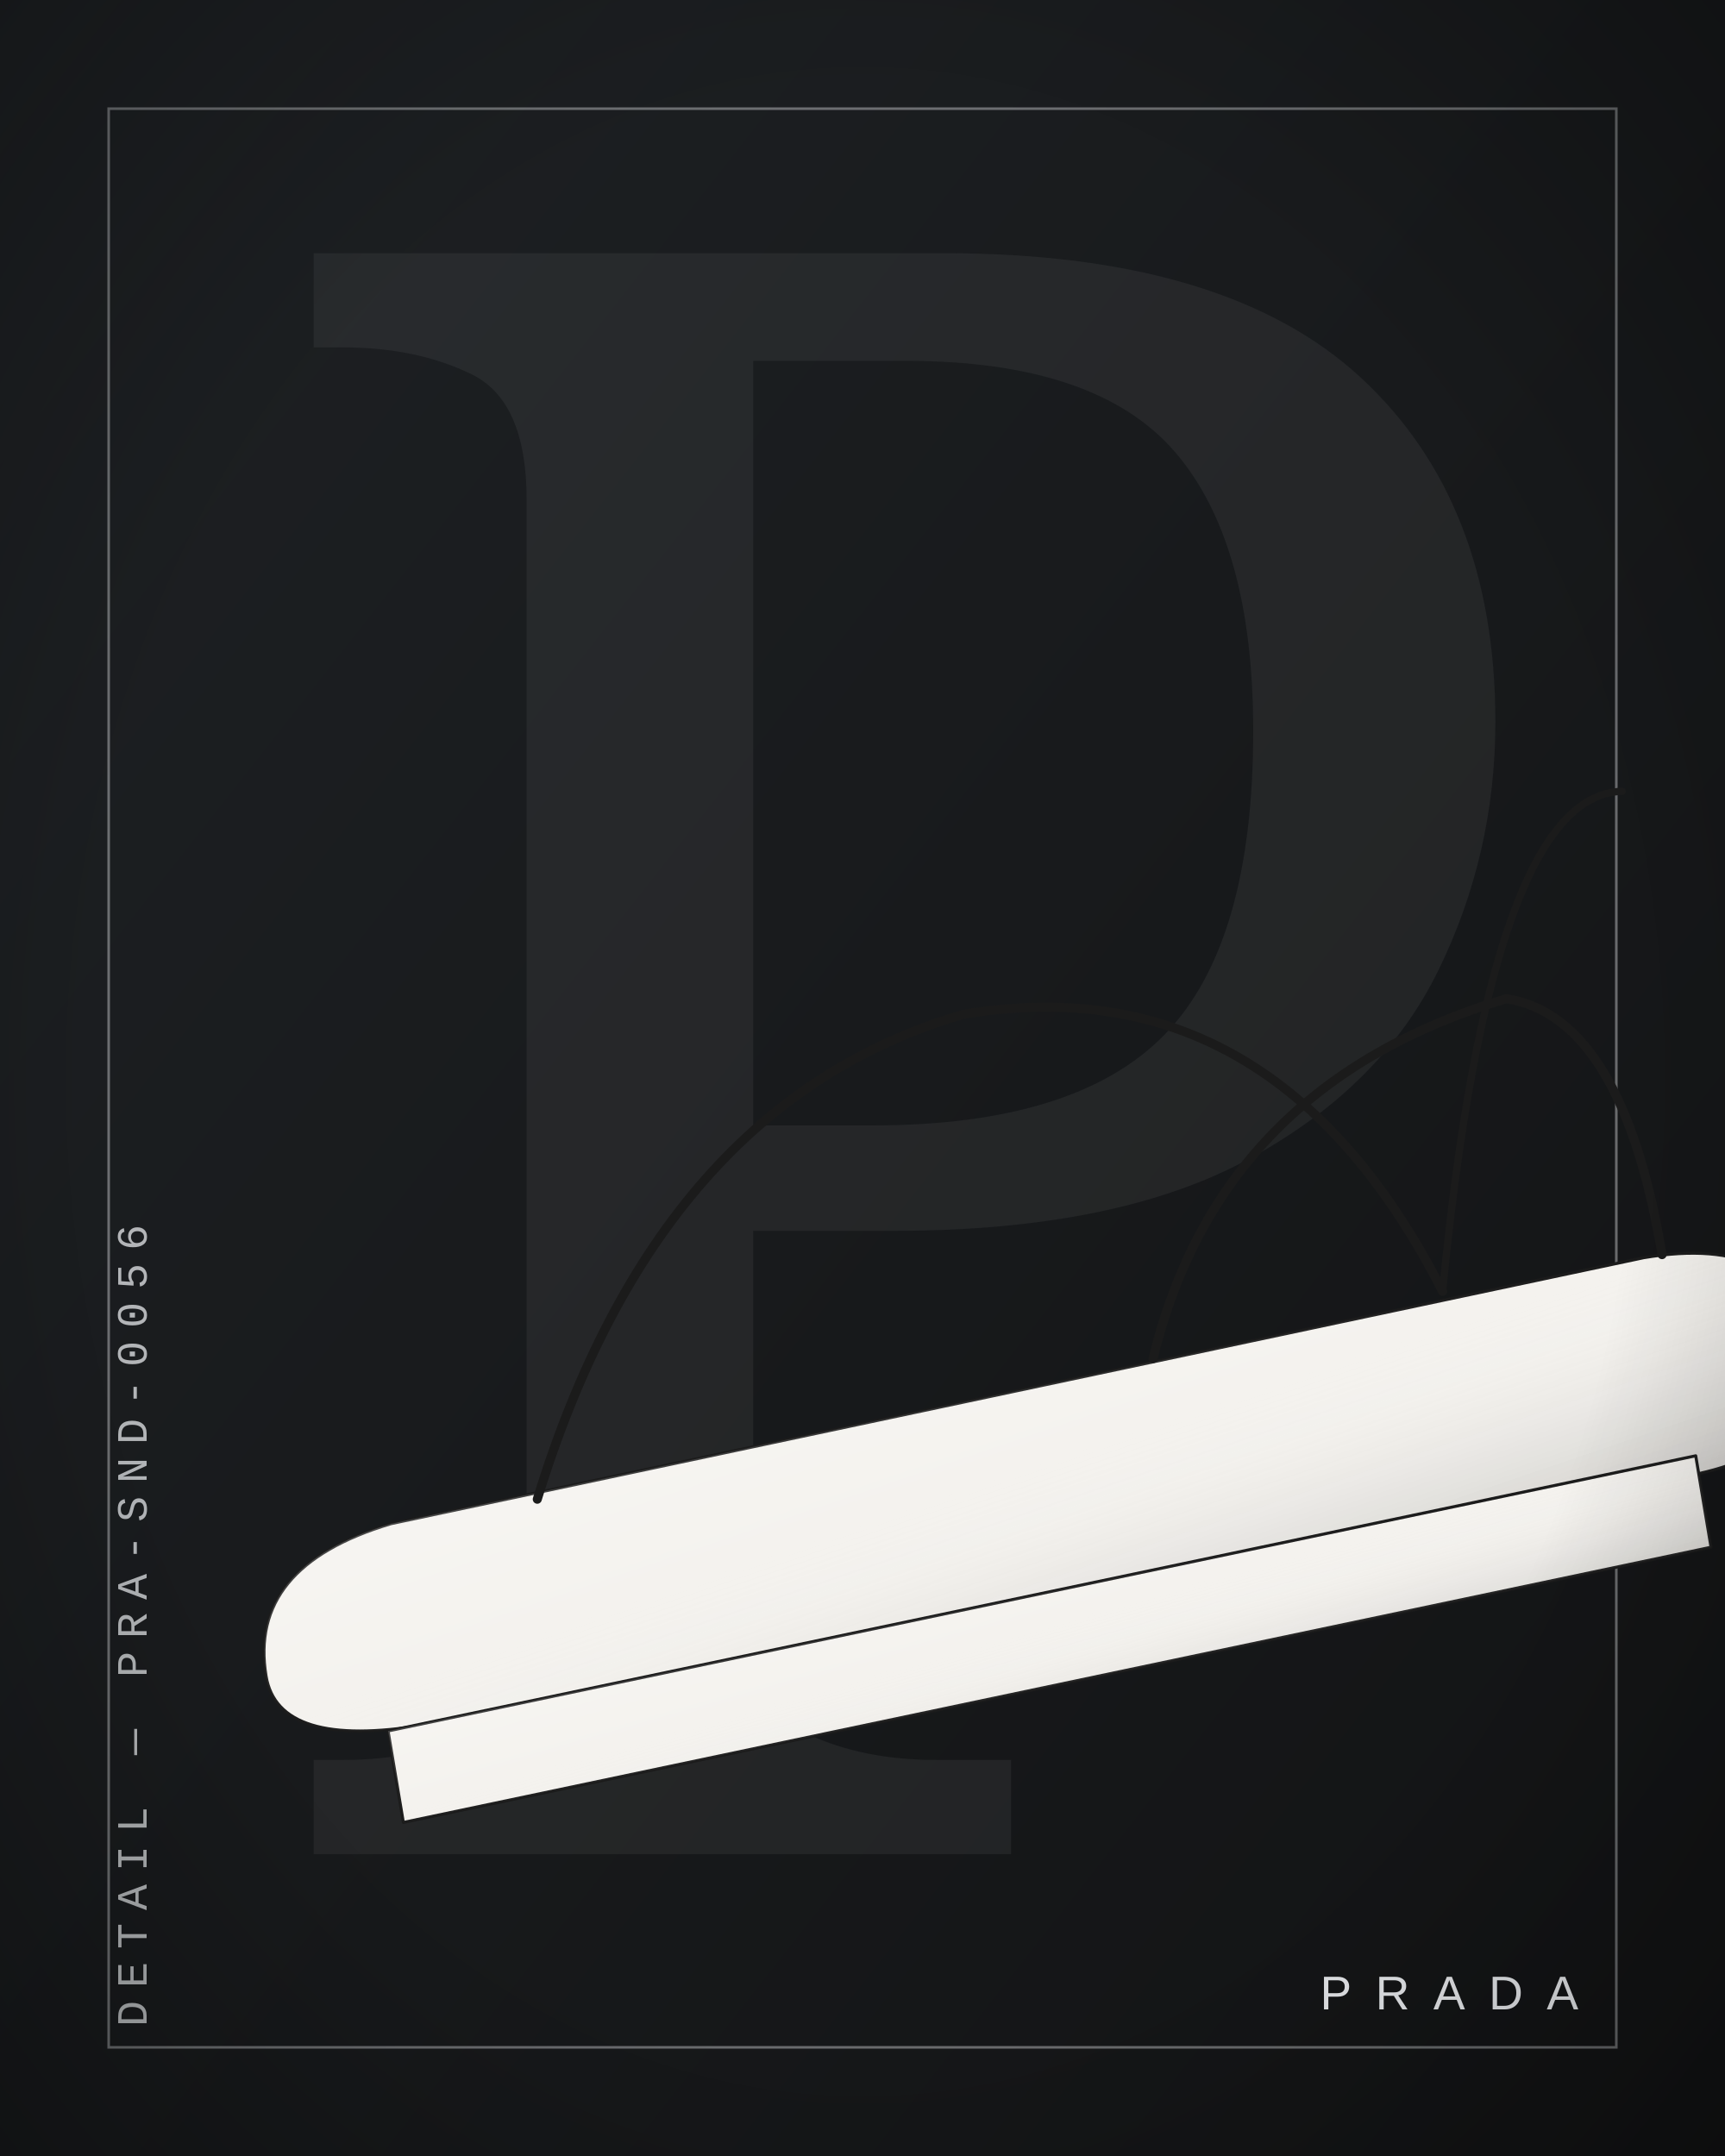
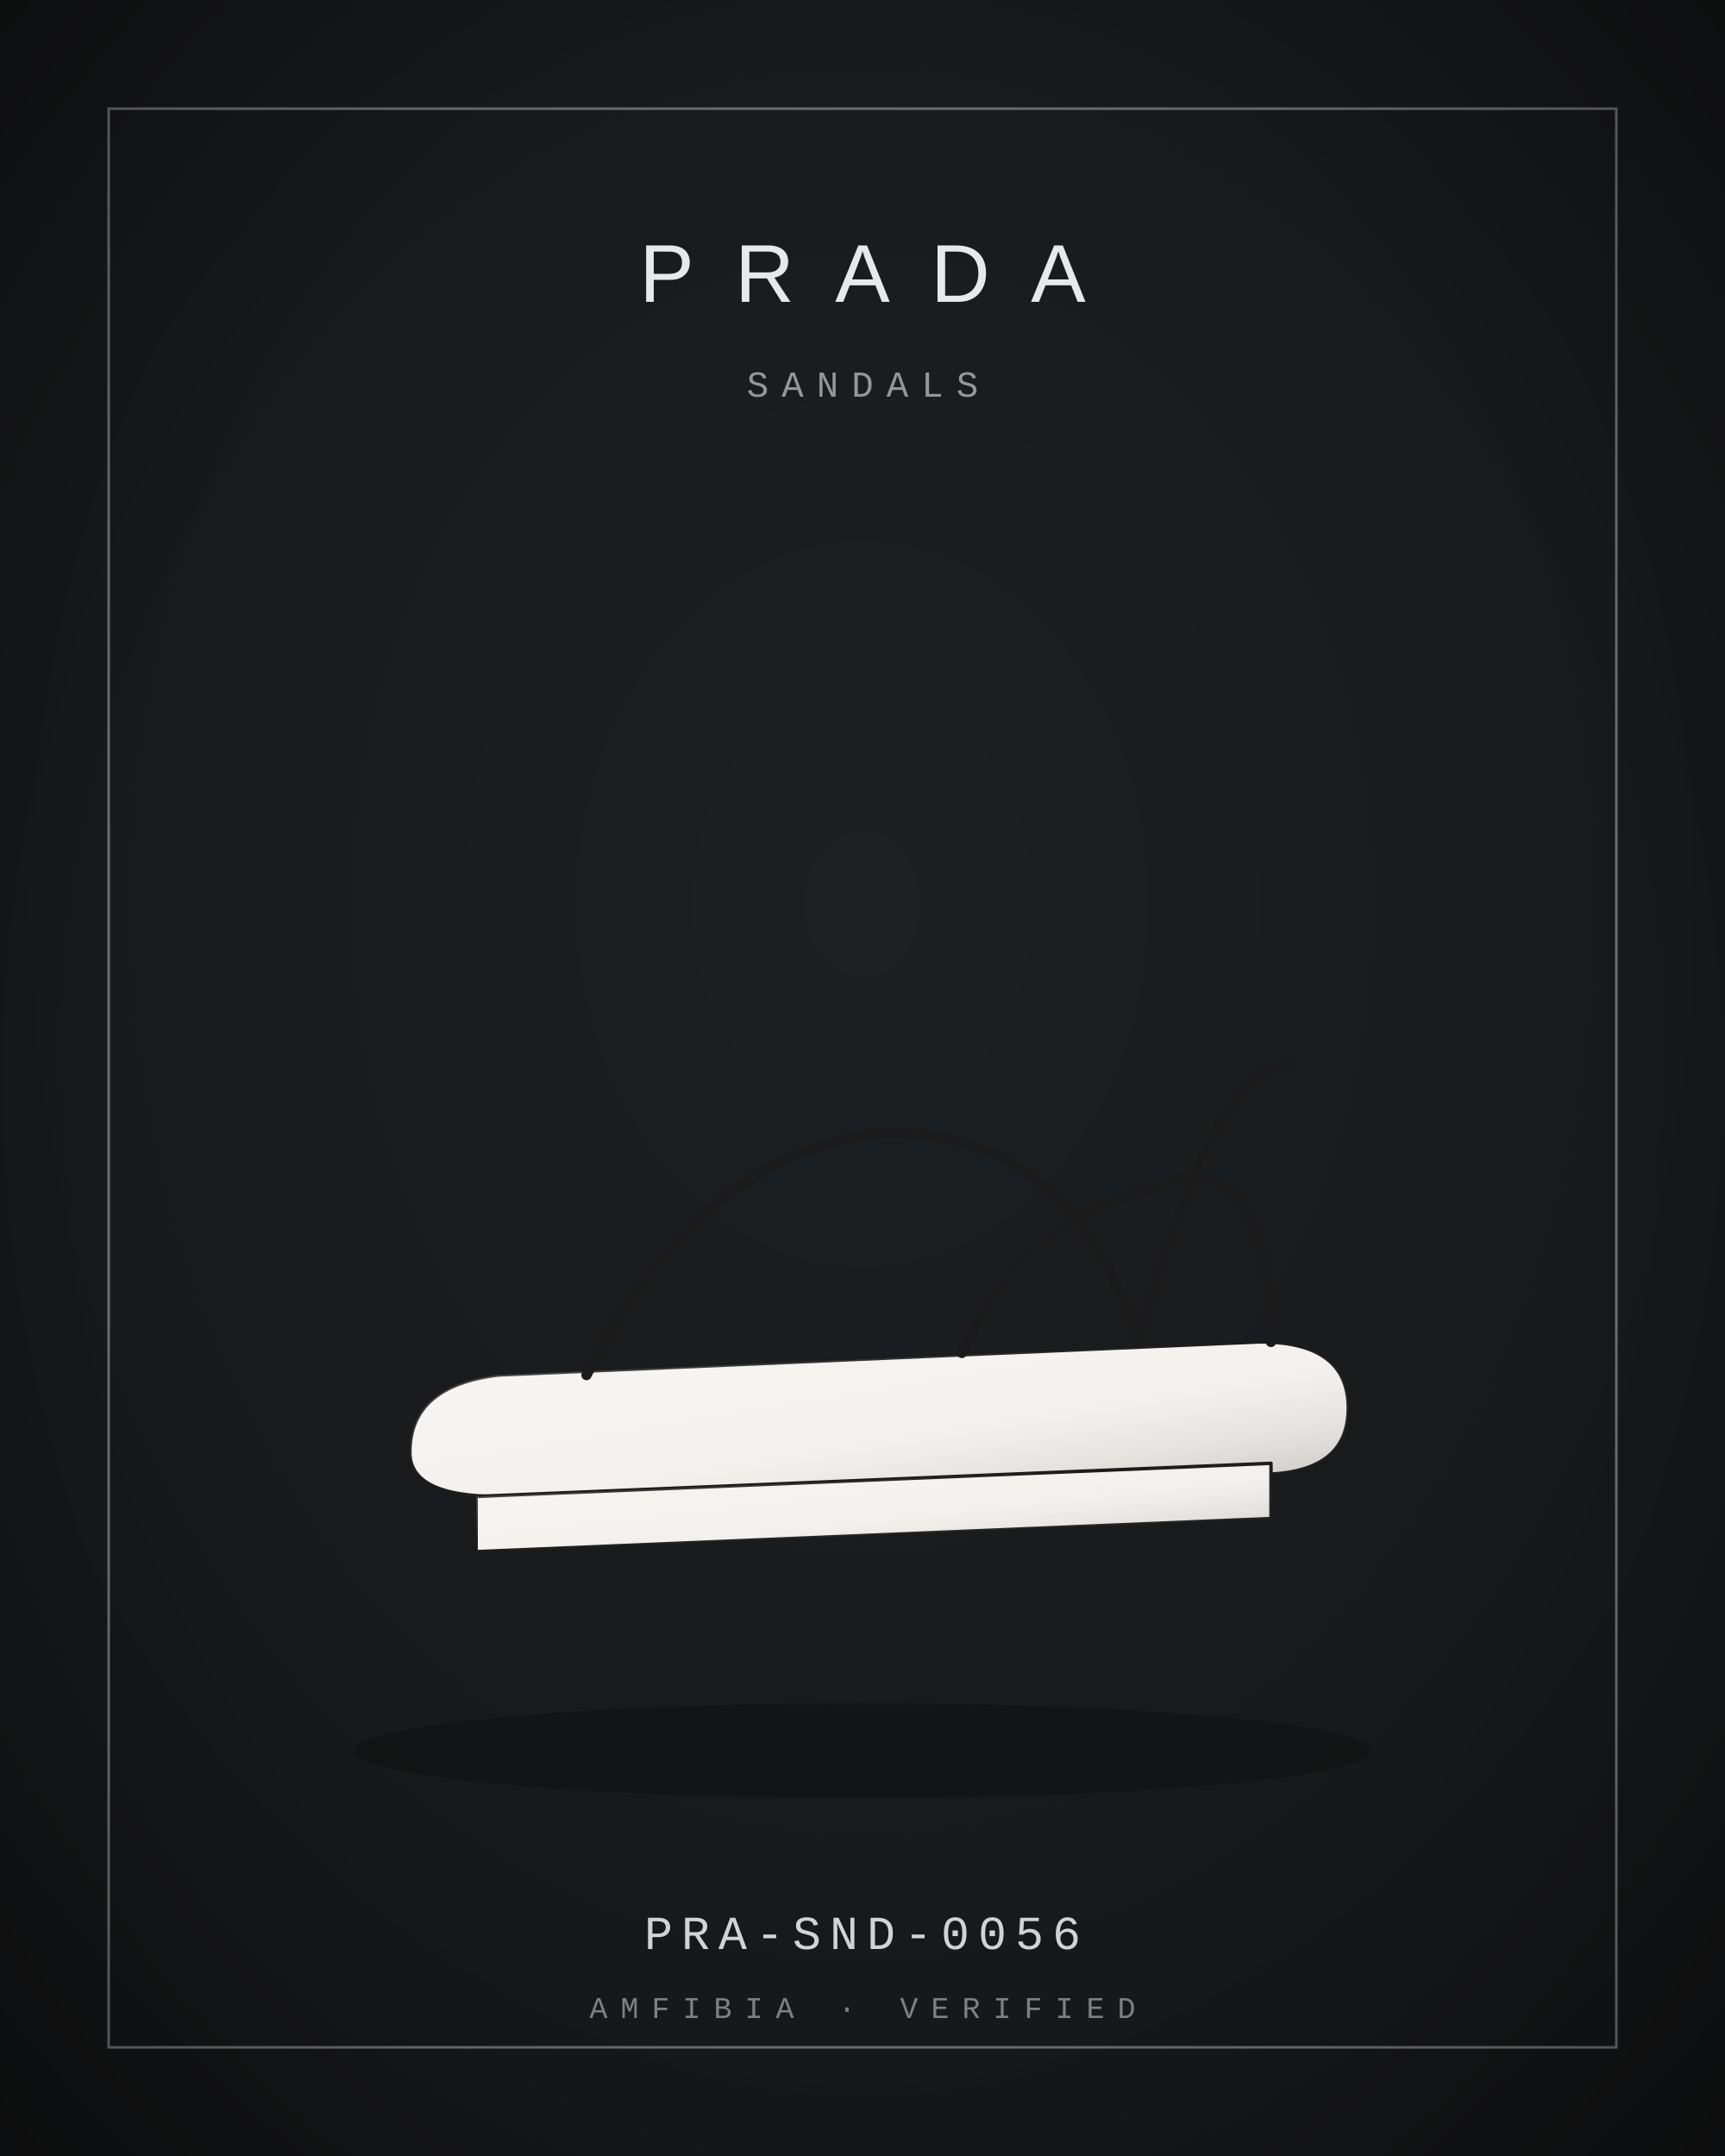
<svg xmlns="http://www.w3.org/2000/svg" viewBox="0 0 400 500" width="800" height="1000">
  <defs>
    <radialGradient id="bg" cx="50%" cy="42%" r="80%">
      <stop offset="0" stop-color="#1E2124" />
      <stop offset="1" stop-color="#121314" />
    </radialGradient>
    <linearGradient id="bgd" x1="0" y1="0" x2="1" y2="1">
      <stop offset="0" stop-color="#1E2124" />
      <stop offset="1" stop-color="#121314" />
    </linearGradient>
    <linearGradient id="sheen" x1="0" y1="0" x2="1" y2="1">
      <stop offset="0" stop-color="#fff" stop-opacity=".30" />
      <stop offset=".45" stop-color="#fff" stop-opacity="0" />
      <stop offset="1" stop-color="#000" stop-opacity=".22" />
    </linearGradient>
    <linearGradient id="multi" x1="0" y1="0" x2="1" y2="1">
      <stop offset="0" stop-color="#B3122E" />
      <stop offset=".35" stop-color="#C9A227" />
      <stop offset=".7" stop-color="#2F5D46" />
      <stop offset="1" stop-color="#3557A0" />
    </linearGradient>
    <radialGradient id="vig" cx="50%" cy="50%" r="75%">
      <stop offset=".6" stop-color="#000" stop-opacity="0" />
      <stop offset="1" stop-color="#000" stop-opacity=".35" />
    </radialGradient>
  </defs>
-   <rect width="400" height="500" fill="url(#bgd)" />
-   <text x="210" y="430" text-anchor="middle" font-family="Georgia, serif" font-size="520" fill="#E6E8EB" opacity="0.06">P</text>
+   <rect width="400" height="500" fill="url(#bg)" />
  <rect x="25.2" y="25.2" width="349.6" height="449.6" fill="none" stroke="#E6E8EB" stroke-width="0.6" opacity="0.4" />
-   <g transform="rotate(-9.5 200 250) translate(2 20) scale(2.15)">
-     <path d="M18 160 Q18 148 34 146 L172 140 Q188 140 188 152 Q188 164 172 164 L34 168 Q18 168 18 160 Z" fill="#F4F2EE" stroke="#1B1B1B" stroke-width="1.4" stroke-linejoin="round" stroke-linecap="round" vector-effect="non-scaling-stroke" />
+   <ellipse cx="200" cy="406" rx="118" ry="11" fill="#000" opacity="0.22" />
+   <g transform="translate(72 132) scale(1.28)">
+     <path d="M18 160 Q18 148 34 146 L172 140 Q188 140 188 152 Q188 164 172 164 L34 168 Q18 168 18 160 Z" fill="#F4F2EE" stroke="#1B1B1B" stroke-width="1.6" stroke-linejoin="round" stroke-linecap="round" vector-effect="non-scaling-stroke" />
    <path d="M18 160 Q18 148 34 146 L172 140 Q188 140 188 152 Q188 164 172 164 L34 168 Q18 168 18 160 Z" fill="url(#sheen)" stroke="none" />
-     <path d="M50 146 Q70 106 104 102 Q138 102 150 140" fill="none" stroke="#1B1B1B" stroke-width="4.2" stroke-linejoin="round" stroke-linecap="round" vector-effect="non-scaling-stroke" />
-     <path d="M118 142 Q130 114 162 110 Q174 114 174 140" fill="none" stroke="#1B1B1B" stroke-width="4.2" stroke-linejoin="round" stroke-linecap="round" vector-effect="non-scaling-stroke" />
-     <path d="M150 140 Q164 88 178 90" fill="none" stroke="#1B1B1B" stroke-width="3.36" stroke-linejoin="round" stroke-linecap="round" vector-effect="non-scaling-stroke" />
-     <path d="M30 168 L174 162 L174 172 L30 178 Z" fill="#F4F2EE" stroke="#1B1B1B" stroke-width="1.4" stroke-linejoin="round" stroke-linecap="round" vector-effect="non-scaling-stroke" />
+     <path d="M50 146 Q70 106 104 102 Q138 102 150 140" fill="none" stroke="#1B1B1B" stroke-width="4.8" stroke-linejoin="round" stroke-linecap="round" vector-effect="non-scaling-stroke" />
+     <path d="M118 142 Q130 114 162 110 Q174 114 174 140" fill="none" stroke="#1B1B1B" stroke-width="4.8" stroke-linejoin="round" stroke-linecap="round" vector-effect="non-scaling-stroke" />
+     <path d="M150 140 Q164 88 178 90" fill="none" stroke="#1B1B1B" stroke-width="3.84" stroke-linejoin="round" stroke-linecap="round" vector-effect="non-scaling-stroke" />
+     <path d="M30 168 L174 162 L174 172 L30 178 Z" fill="#F4F2EE" stroke="#1B1B1B" stroke-width="1.6" stroke-linejoin="round" stroke-linecap="round" vector-effect="non-scaling-stroke" />
    <path d="M30 168 L174 162 L174 172 L30 178 Z" fill="url(#sheen)" stroke="none" />
  </g>
-   <g transform="translate(34 470) rotate(-90)">
-     <text x="0" y="0" text-anchor="start" font-family="'Courier New', Courier, monospace" font-size="10" letter-spacing="3" fill="#E6E8EB" opacity="0.75">DETAIL — PRA-SND-0056</text>
+   <g>
+     <text x="200" y="70" text-anchor="middle" font-size="19" fill="#E6E8EB" font-family="'Helvetica Neue', Arial, sans-serif" font-weight="300" letter-spacing="9.5">PRADA</text>
  </g>
-   <g>
-     <text x="366" y="466" text-anchor="end" font-size="11" fill="#E6E8EB" font-family="'Helvetica Neue', Arial, sans-serif" font-weight="300" letter-spacing="5.5">PRADA</text>
-   </g>
+   <text x="200" y="92" text-anchor="middle" font-family="'Courier New', Courier, monospace" font-size="8.5" letter-spacing="3" fill="#E6E8EB" opacity="0.6">SANDALS</text>
+   <text x="200" y="452" text-anchor="middle" font-family="'Courier New', Courier, monospace" font-size="11" letter-spacing="2" fill="#E6E8EB" opacity="0.9">PRA-SND-0056</text>
+   <text x="200" y="468" text-anchor="middle" font-family="'Courier New', Courier, monospace" font-size="7" letter-spacing="3" fill="#E6E8EB" opacity="0.5">AMFIBIA · VERIFIED</text>
  <rect width="400" height="500" fill="url(#vig)" />
</svg>
